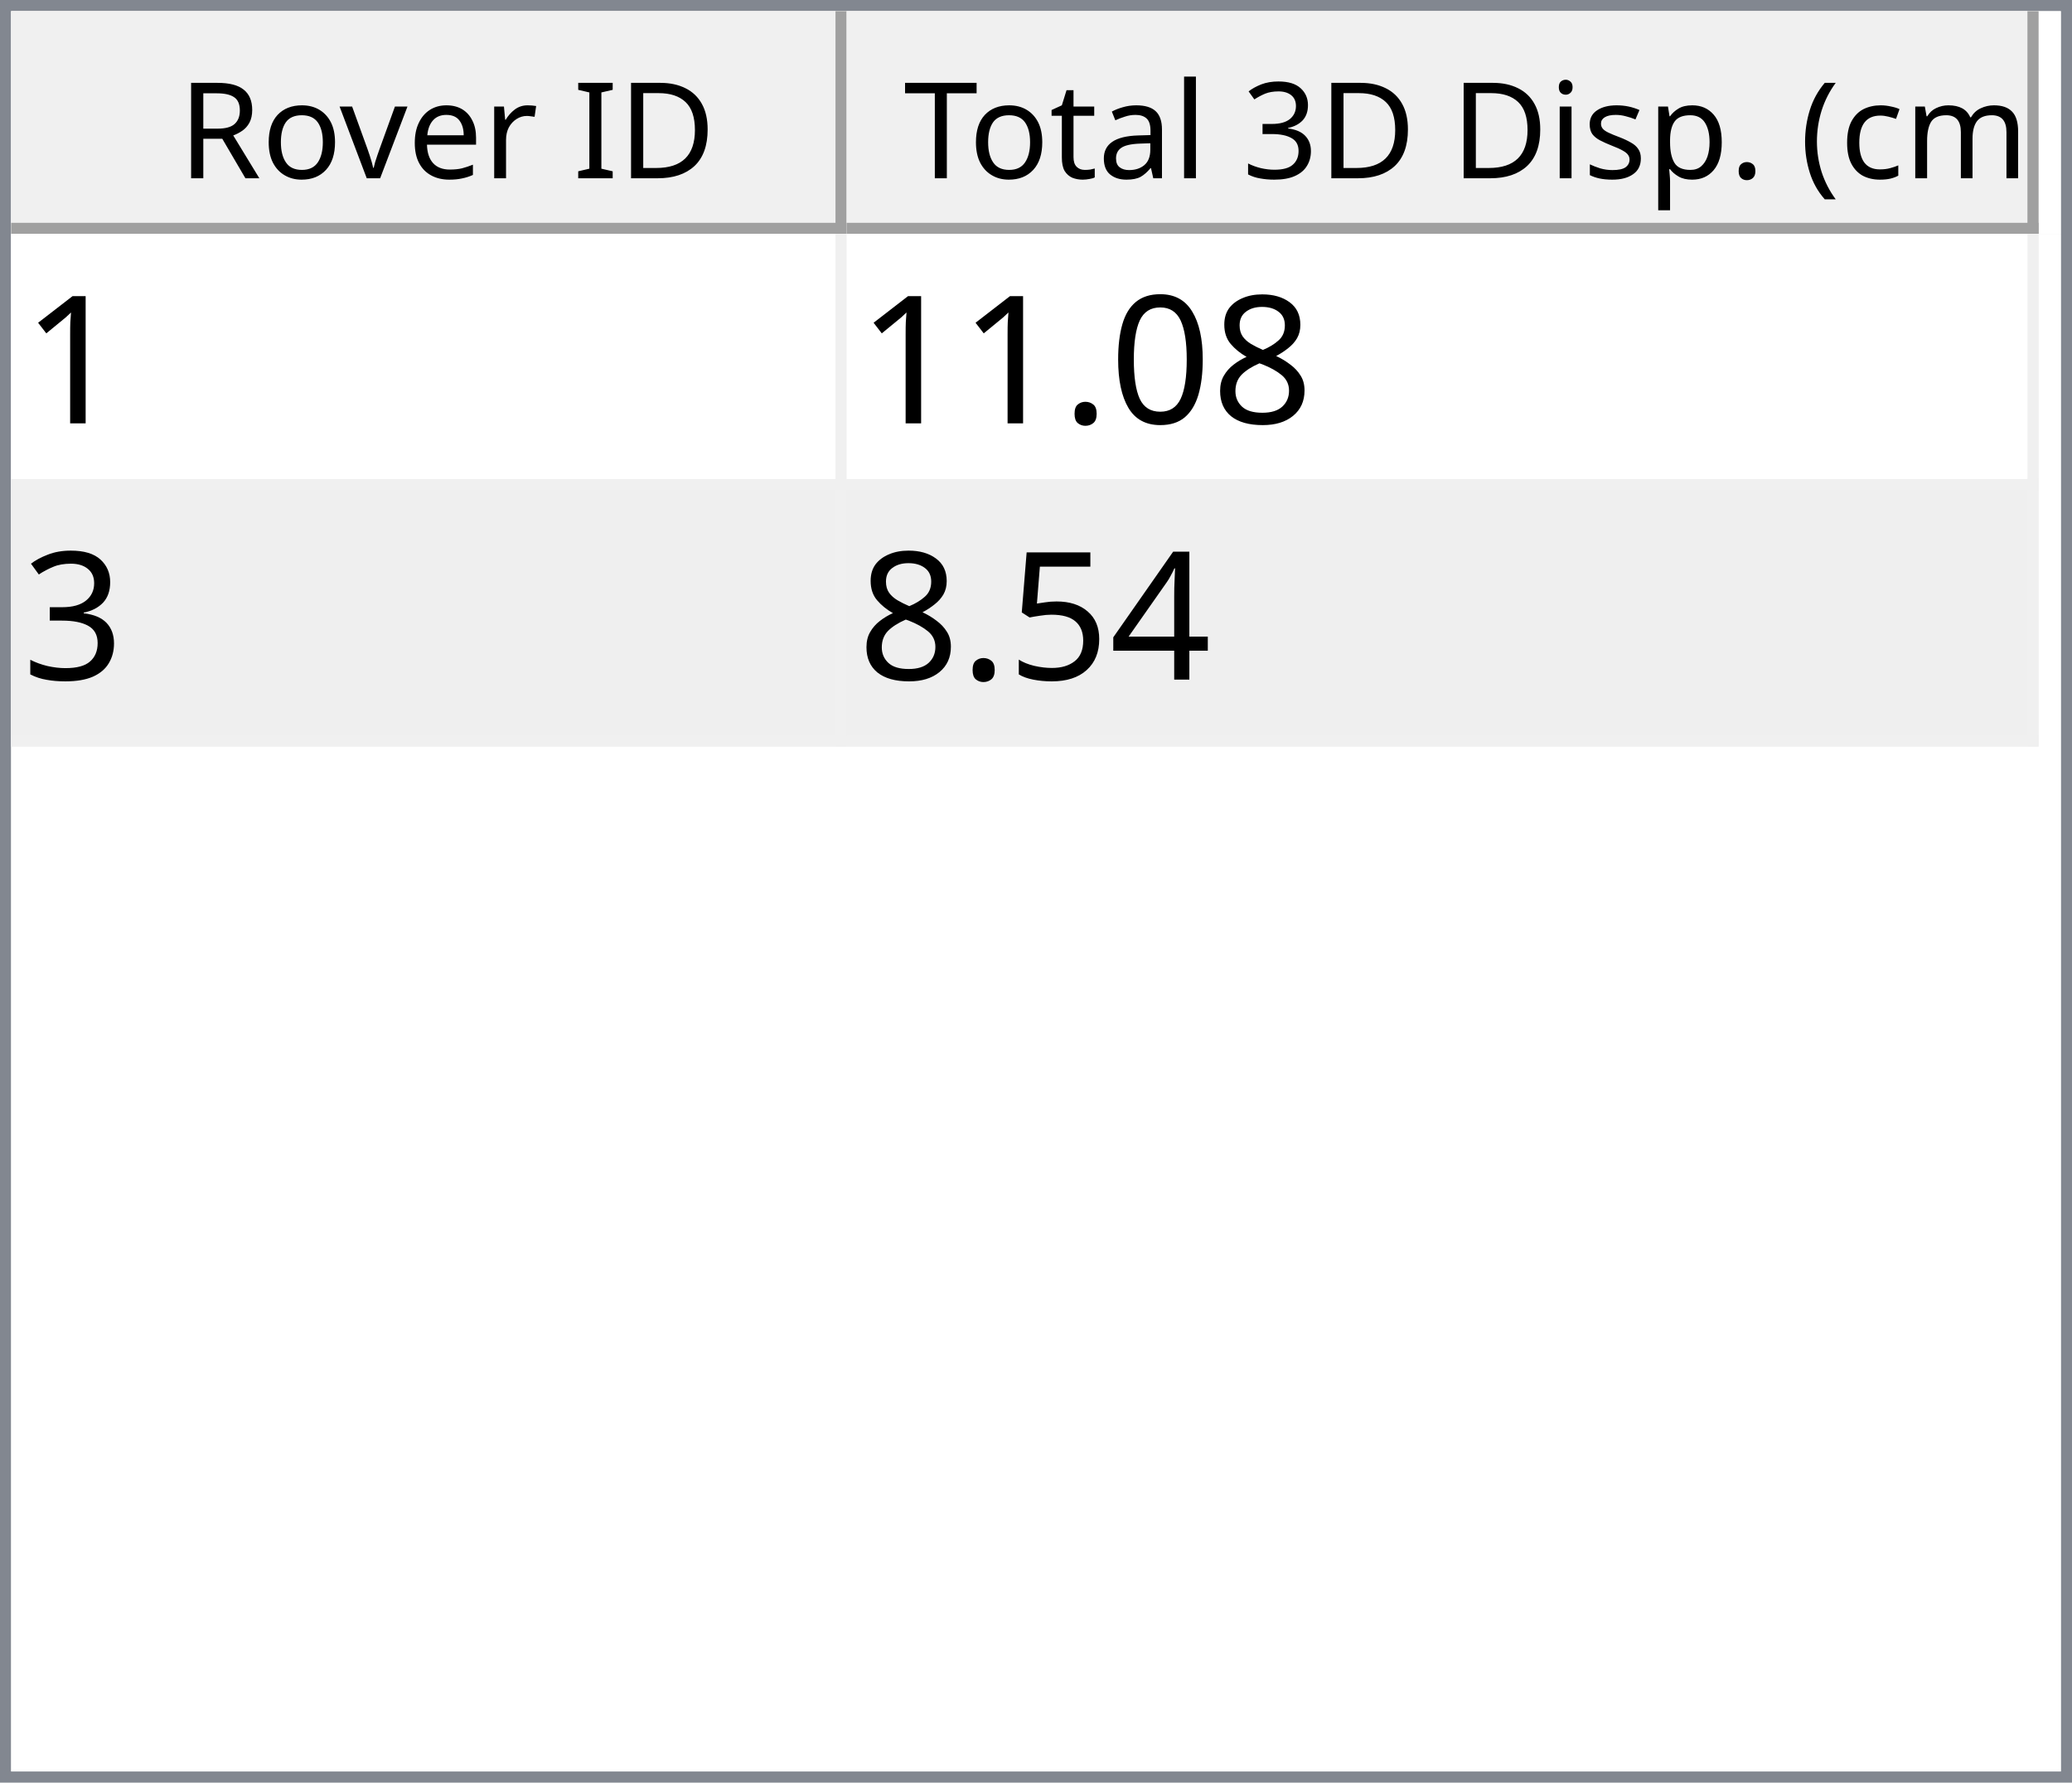
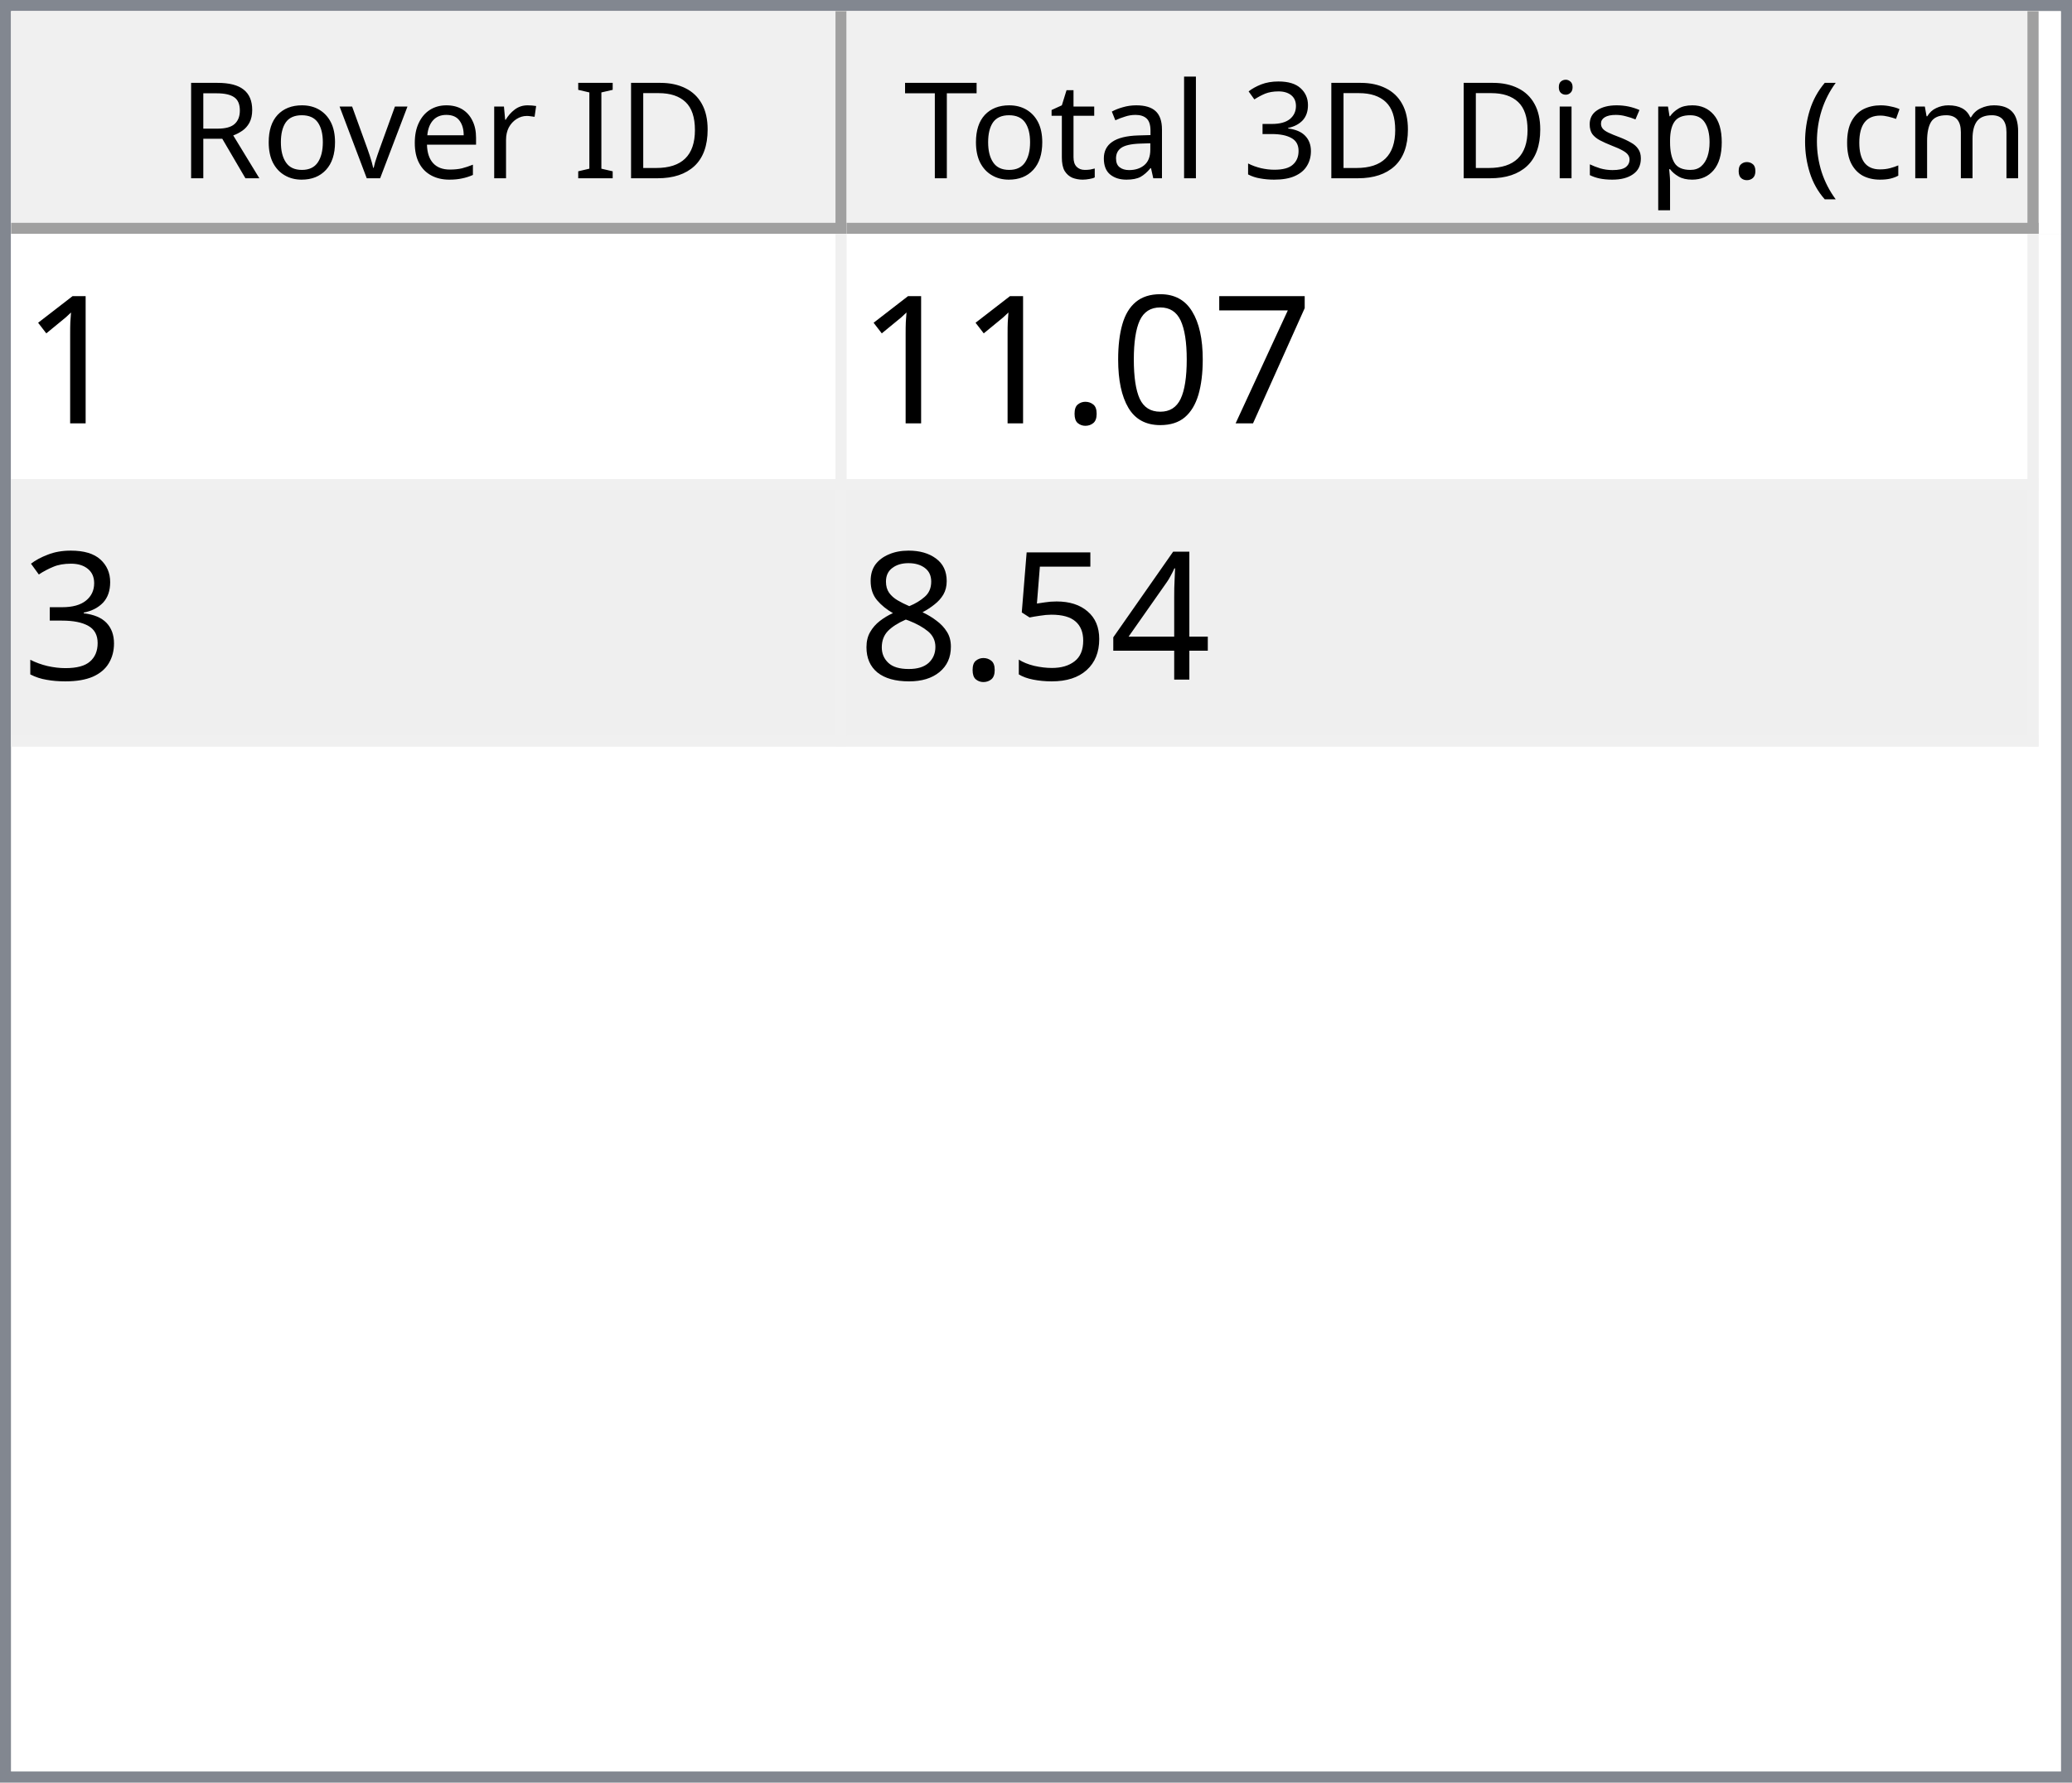
<svg xmlns="http://www.w3.org/2000/svg" style="fill-opacity:1; color-rendering:auto; color-interpolation:auto; text-rendering:auto; stroke:black; stroke-linecap:square; stroke-miterlimit:10; shape-rendering:auto; stroke-opacity:1; fill:black; stroke-dasharray:none; font-weight:normal; stroke-width:1; font-family:'Dialog'; font-style:normal; stroke-linejoin:miter; font-size:12px; stroke-dashoffset:0; image-rendering:auto;" width="186" height="160">
  <defs id="genericDefs" />
  <g>
    <defs id="defs1">
      <clipPath clipPathUnits="userSpaceOnUse" id="clipPath1">
        <path d="M0 0 L186 0 L186 160 L0 160 L0 0 Z" />
      </clipPath>
      <clipPath clipPathUnits="userSpaceOnUse" id="clipPath2">
        <path d="M0 0 L0 160 L186 160 L186 0 Z" />
      </clipPath>
      <clipPath clipPathUnits="userSpaceOnUse" id="clipPath3">
        <path d="M0 0 L0 20 L184 20 L184 0 Z" />
      </clipPath>
      <clipPath clipPathUnits="userSpaceOnUse" id="clipPath4">
        <path d="M0 0 L0 20 L75 20 L75 0 Z" />
      </clipPath>
      <clipPath clipPathUnits="userSpaceOnUse" id="clipPath5">
        <path d="M1 1 L1 19 L74 19 L74 1 Z" />
      </clipPath>
      <clipPath clipPathUnits="userSpaceOnUse" id="clipPath6">
        <path d="M0 0 L0 18 L73 18 L73 0 Z" />
      </clipPath>
      <clipPath clipPathUnits="userSpaceOnUse" id="clipPath7">
        <path d="M-0.5 -0.5 L-0.5 19.5 L74.5 19.5 L74.5 -0.5 Z" />
      </clipPath>
      <clipPath clipPathUnits="userSpaceOnUse" id="clipPath8">
        <path d="M0 0 L0 20 L107 20 L107 0 Z" />
      </clipPath>
      <clipPath clipPathUnits="userSpaceOnUse" id="clipPath9">
        <path d="M1 1 L1 19 L106 19 L106 1 Z" />
      </clipPath>
      <clipPath clipPathUnits="userSpaceOnUse" id="clipPath10">
        <path d="M0 0 L0 18 L105 18 L105 0 Z" />
      </clipPath>
      <clipPath clipPathUnits="userSpaceOnUse" id="clipPath11">
        <path d="M-0.5 -0.5 L-0.5 19.5 L106.5 19.5 L106.5 -0.5 Z" />
      </clipPath>
      <clipPath clipPathUnits="userSpaceOnUse" id="clipPath12">
        <path d="M0 0 L0 138 L184 138 L184 0 Z" />
      </clipPath>
      <clipPath clipPathUnits="userSpaceOnUse" id="clipPath13">
        <path d="M0 0 L0 46 L182 46 L182 0 Z" />
      </clipPath>
      <clipPath clipPathUnits="userSpaceOnUse" id="clipPath14">
        <path d="M-0.5 -0.5 L-0.5 45.5 L181.5 45.5 L181.5 -0.5 Z" />
      </clipPath>
      <clipPath clipPathUnits="userSpaceOnUse" id="clipPath15">
        <path d="M0 0 L0 22 L74 22 L74 0 Z" />
      </clipPath>
      <clipPath clipPathUnits="userSpaceOnUse" id="clipPath16">
        <path d="M0 0 L0 22 L106 22 L106 0 Z" />
      </clipPath>
      <font horiz-adv-x="64.551" id="font1">
        <font-face ascent="107.91" descent="25.098" units-per-em="100" style="font-style:normal; font-family:Segoe UI; font-weight:normal;" />
        <missing-glyph horiz-adv-x="64.551" d="M8.109 0 L8.109 68.266 L56.453 68.266 L56.453 0 L8.109 0 ZM15.328 7.234 L49.219 7.234 L49.219 61.031 L15.328 61.031 L15.328 7.234 Z" />
        <glyph unicode="D" horiz-adv-x="70.117" d="M9.188 0 L9.188 70.016 L28.516 70.016 Q65.531 70.016 65.531 35.891 Q65.531 19.672 55.25 9.836 Q44.969 0 27.734 0 L9.188 0 ZM17.391 62.594 L17.391 7.422 L27.828 7.422 Q41.609 7.422 49.273 14.797 Q56.938 22.172 56.938 35.688 Q56.938 62.594 28.328 62.594 L17.391 62.594 Z" />
        <glyph unicode="I" horiz-adv-x="26.611" d="M17.391 0 L9.188 0 L9.188 70.016 L17.391 70.016 L17.391 0 Z" />
        <glyph unicode=" " horiz-adv-x="27.393" d="" />
        <glyph unicode="r" horiz-adv-x="34.766" d="M34.188 41.891 Q32.078 43.5 28.125 43.5 Q23 43.5 19.555 38.672 Q16.109 33.844 16.109 25.484 L16.109 0 L8.109 0 L8.109 50 L16.109 50 L16.109 39.703 L16.312 39.703 Q18.016 44.969 21.531 47.922 Q25.047 50.875 29.391 50.875 Q32.516 50.875 34.188 50.203 L34.188 41.891 Z" />
        <glyph unicode="e" horiz-adv-x="52.295" d="M48.297 23 L12.984 23 Q13.188 14.656 17.484 10.109 Q21.781 5.562 29.297 5.562 Q37.75 5.562 44.828 11.141 L44.828 3.609 Q38.234 -1.172 27.391 -1.172 Q16.797 -1.172 10.742 5.641 Q4.688 12.453 4.688 24.812 Q4.688 36.469 11.305 43.82 Q17.922 51.172 27.734 51.172 Q37.547 51.172 42.922 44.828 Q48.297 38.484 48.297 27.203 L48.297 23 ZM40.094 29.781 Q40.047 36.719 36.75 40.578 Q33.453 44.438 27.594 44.438 Q21.922 44.438 17.969 40.383 Q14.016 36.328 13.094 29.781 L40.094 29.781 Z" />
        <glyph unicode="v" horiz-adv-x="47.9" d="M47.406 50 L27.484 0 L19.625 0 L0.688 50 L9.469 50 L22.172 13.672 Q23.578 9.672 23.922 6.688 L24.125 6.688 Q24.609 10.453 25.688 13.484 L38.969 50 L47.406 50 Z" />
        <glyph unicode="o" horiz-adv-x="58.594" d="M29 -1.172 Q17.922 -1.172 11.305 5.836 Q4.688 12.844 4.688 24.422 Q4.688 37.016 11.57 44.094 Q18.453 51.172 30.172 51.172 Q41.359 51.172 47.633 44.289 Q53.906 37.406 53.906 25.203 Q53.906 13.234 47.141 6.031 Q40.375 -1.172 29 -1.172 ZM29.594 44.438 Q21.875 44.438 17.383 39.188 Q12.891 33.938 12.891 24.703 Q12.891 15.828 17.43 10.695 Q21.969 5.562 29.594 5.562 Q37.359 5.562 41.531 10.594 Q45.703 15.625 45.703 24.906 Q45.703 34.281 41.531 39.359 Q37.359 44.438 29.594 44.438 Z" />
        <glyph unicode="R" horiz-adv-x="59.814" d="M59.375 0 L49.609 0 L37.891 19.625 Q36.281 22.359 34.766 24.289 Q33.25 26.219 31.664 27.438 Q30.078 28.656 28.25 29.219 Q26.422 29.781 24.125 29.781 L17.391 29.781 L17.391 0 L9.188 0 L9.188 70.016 L30.078 70.016 Q34.672 70.016 38.555 68.867 Q42.438 67.719 45.289 65.375 Q48.141 63.031 49.758 59.547 Q51.375 56.062 51.375 51.375 Q51.375 47.703 50.273 44.656 Q49.172 41.609 47.148 39.211 Q45.125 36.812 42.266 35.133 Q39.406 33.453 35.844 32.516 L35.844 32.328 Q37.594 31.547 38.891 30.547 Q40.188 29.547 41.359 28.18 Q42.531 26.812 43.68 25.078 Q44.828 23.344 46.234 21.047 L59.375 0 ZM17.391 62.594 L17.391 37.203 L28.516 37.203 Q31.594 37.203 34.203 38.133 Q36.812 39.062 38.719 40.797 Q40.625 42.531 41.703 45.047 Q42.781 47.562 42.781 50.688 Q42.781 56.297 39.141 59.445 Q35.5 62.594 28.609 62.594 L17.391 62.594 Z" />
        <glyph unicode=")" horiz-adv-x="30.176" d="M8.297 -15.922 L1.172 -15.922 Q16.406 2.344 16.406 26.812 Q16.406 51.469 1.078 70.016 L8.297 70.016 Q23.531 52.156 23.531 26.703 Q23.531 1.375 8.297 -15.922 Z" />
        <glyph unicode="m" horiz-adv-x="86.133" d="M79.109 0 L71.094 0 L71.094 28.719 Q71.094 37.016 68.531 40.727 Q65.969 44.438 59.906 44.438 Q54.781 44.438 51.195 39.75 Q47.609 35.062 47.609 28.516 L47.609 0 L39.594 0 L39.594 29.688 Q39.594 44.438 28.219 44.438 Q22.953 44.438 19.531 40.016 Q16.109 35.594 16.109 28.516 L16.109 0 L8.109 0 L8.109 50 L16.109 50 L16.109 42.094 L16.312 42.094 Q21.625 51.172 31.844 51.172 Q36.969 51.172 40.773 48.312 Q44.578 45.453 46 40.828 Q51.562 51.172 62.594 51.172 Q79.109 51.172 79.109 30.812 L79.109 0 Z" />
        <glyph unicode="c" horiz-adv-x="46.191" d="M42.188 2.297 Q36.422 -1.172 28.516 -1.172 Q17.828 -1.172 11.258 5.789 Q4.688 12.75 4.688 23.828 Q4.688 36.188 11.766 43.68 Q18.844 51.172 30.672 51.172 Q37.25 51.172 42.281 48.734 L42.281 40.531 Q36.719 44.438 30.375 44.438 Q22.703 44.438 17.797 38.945 Q12.891 33.453 12.891 24.516 Q12.891 15.719 17.508 10.641 Q22.125 5.562 29.891 5.562 Q36.422 5.562 42.188 9.906 L42.188 2.297 Z" />
        <glyph unicode="(" horiz-adv-x="30.176" d="M29.109 -15.922 L21.969 -15.922 Q6.844 1.375 6.844 26.703 Q6.844 52.156 21.969 70.016 L29.203 70.016 Q13.875 51.469 13.875 26.812 Q13.875 2.344 29.109 -15.922 Z" />
        <glyph unicode="." horiz-adv-x="21.68" d="M10.891 -1.078 Q8.641 -1.078 7.055 0.539 Q5.469 2.156 5.469 4.391 Q5.469 6.641 7.055 8.273 Q8.641 9.906 10.891 9.906 Q13.188 9.906 14.797 8.273 Q16.406 6.641 16.406 4.391 Q16.406 2.156 14.797 0.539 Q13.188 -1.078 10.891 -1.078 Z" />
        <glyph unicode="p" horiz-adv-x="58.789" d="M16.312 7.234 L16.109 7.234 L16.109 -23 L8.109 -23 L8.109 50 L16.109 50 L16.109 41.219 L16.312 41.219 Q22.219 51.172 33.594 51.172 Q43.266 51.172 48.688 44.461 Q54.109 37.75 54.109 26.469 Q54.109 13.922 48 6.375 Q41.891 -1.172 31.297 -1.172 Q21.578 -1.172 16.312 7.234 ZM16.109 27.391 L16.109 20.406 Q16.109 14.203 20.141 9.883 Q24.172 5.562 30.375 5.562 Q37.641 5.562 41.773 11.133 Q45.906 16.703 45.906 26.609 Q45.906 34.969 42.047 39.703 Q38.188 44.438 31.594 44.438 Q24.609 44.438 20.359 39.578 Q16.109 34.719 16.109 27.391 Z" />
        <glyph unicode="s" horiz-adv-x="42.432" d="M5.078 1.812 L5.078 10.406 Q11.625 5.562 19.484 5.562 Q30.031 5.562 30.031 12.594 Q30.031 14.594 29.125 15.992 Q28.219 17.391 26.68 18.461 Q25.141 19.531 23.07 20.383 Q21 21.234 18.609 22.172 Q15.281 23.484 12.766 24.828 Q10.25 26.172 8.57 27.859 Q6.891 29.547 6.031 31.695 Q5.172 33.844 5.172 36.719 Q5.172 40.234 6.789 42.945 Q8.406 45.656 11.086 47.484 Q13.766 49.312 17.211 50.242 Q20.656 51.172 24.312 51.172 Q30.812 51.172 35.938 48.922 L35.938 40.828 Q30.422 44.438 23.25 44.438 Q21 44.438 19.195 43.922 Q17.391 43.406 16.094 42.477 Q14.797 41.547 14.086 40.258 Q13.375 38.969 13.375 37.406 Q13.375 35.453 14.086 34.133 Q14.797 32.812 16.164 31.789 Q17.531 30.766 19.484 29.938 Q21.438 29.109 23.922 28.125 Q27.25 26.859 29.883 25.516 Q32.516 24.172 34.375 22.484 Q36.234 20.797 37.234 18.602 Q38.234 16.406 38.234 13.375 Q38.234 9.672 36.602 6.938 Q34.969 4.203 32.234 2.398 Q29.5 0.594 25.93 -0.289 Q22.359 -1.172 18.453 -1.172 Q10.75 -1.172 5.078 1.812 Z" />
        <glyph unicode="i" horiz-adv-x="24.219" d="M12.203 62.703 Q10.062 62.703 8.547 64.164 Q7.031 65.625 7.031 67.875 Q7.031 70.125 8.547 71.609 Q10.062 73.094 12.203 73.094 Q14.406 73.094 15.945 71.609 Q17.484 70.125 17.484 67.875 Q17.484 65.719 15.945 64.211 Q14.406 62.703 12.203 62.703 ZM16.109 0 L8.109 0 L8.109 50 L16.109 50 L16.109 0 Z" />
        <glyph unicode="3" horiz-adv-x="53.906" d="M46.531 19.828 Q46.531 15.094 44.75 11.211 Q42.969 7.328 39.719 4.57 Q36.469 1.812 31.93 0.297 Q27.391 -1.219 21.922 -1.219 Q11.922 -1.219 6 2.594 L6 11.188 Q13.094 5.609 22.219 5.609 Q25.875 5.609 28.828 6.539 Q31.781 7.469 33.906 9.227 Q36.031 10.984 37.18 13.477 Q38.328 15.969 38.328 19.094 Q38.328 32.812 18.797 32.812 L12.984 32.812 L12.984 39.594 L18.5 39.594 Q35.797 39.594 35.797 52.484 Q35.797 64.406 22.609 64.406 Q15.188 64.406 8.688 59.422 L8.688 67.188 Q15.375 71.188 24.609 71.188 Q29 71.188 32.57 69.969 Q36.141 68.75 38.68 66.555 Q41.219 64.359 42.609 61.281 Q44 58.203 44 54.5 Q44 40.672 30.031 36.719 L30.031 36.531 Q33.594 36.141 36.625 34.797 Q39.656 33.453 41.852 31.305 Q44.047 29.156 45.289 26.25 Q46.531 23.344 46.531 19.828 Z" />
        <glyph unicode="l" horiz-adv-x="24.219" d="M16.109 0 L8.109 0 L8.109 74.031 L16.109 74.031 L16.109 0 Z" />
        <glyph unicode="a" horiz-adv-x="50.879" d="M43.891 0 L35.891 0 L35.891 7.812 L35.688 7.812 Q30.469 -1.172 20.312 -1.172 Q12.844 -1.172 8.617 2.781 Q4.391 6.734 4.391 13.281 Q4.391 27.297 20.906 29.594 L35.891 31.688 Q35.891 44.438 25.594 44.438 Q16.547 44.438 9.281 38.281 L9.281 46.484 Q16.656 51.172 26.266 51.172 Q43.891 51.172 43.891 32.516 L43.891 0 ZM35.891 25.297 L23.828 23.641 Q18.266 22.859 15.43 20.875 Q12.594 18.891 12.594 13.875 Q12.594 10.203 15.211 7.883 Q17.828 5.562 22.172 5.562 Q28.125 5.562 32.008 9.742 Q35.891 13.922 35.891 20.312 L35.891 25.297 Z" />
        <glyph unicode="t" horiz-adv-x="33.887" d="M31.297 0.484 Q28.469 -1.078 23.828 -1.078 Q10.688 -1.078 10.688 13.578 L10.688 43.172 L2.094 43.172 L2.094 50 L10.688 50 L10.688 62.203 L18.703 64.797 L18.703 50 L31.297 50 L31.297 43.172 L18.703 43.172 L18.703 14.984 Q18.703 9.969 20.414 7.82 Q22.125 5.672 26.078 5.672 Q29.109 5.672 31.297 7.328 L31.297 0.484 Z" />
        <glyph unicode="T" horiz-adv-x="52.393" d="M50.594 62.594 L30.375 62.594 L30.375 0 L22.172 0 L22.172 62.594 L2 62.594 L2 70.016 L50.594 70.016 L50.594 62.594 Z" />
      </font>
      <font horiz-adv-x="75.0" id="font2">
        <font-face ascent="100.537" descent="21.973" units-per-em="100" style="font-style:normal; font-family:sans-serif; font-weight:normal;" />
        <missing-glyph horiz-adv-x="75.0" d="M12.5 0 L12.5 62.5 L62.5 62.5 L62.5 0 L12.5 0 ZM14.062 1.562 L60.938 1.562 L60.938 60.938 L14.062 60.938 L14.062 1.562 Z" />
        <glyph unicode="1" horiz-adv-x="55.615" d="M37.25 0 L28.469 0 L28.469 56 Q25.297 52.984 20.141 49.953 Q14.984 46.922 10.891 45.406 L10.891 53.906 Q18.266 57.375 23.781 62.305 Q29.297 67.234 31.594 71.875 L37.25 71.875 L37.25 0 Z" />
-         <glyph unicode="8" horiz-adv-x="55.615" d="M17.672 38.812 Q12.203 40.828 9.57 44.539 Q6.938 48.25 6.938 53.422 Q6.938 61.234 12.555 66.555 Q18.172 71.875 27.484 71.875 Q36.859 71.875 42.578 66.43 Q48.297 60.984 48.297 53.172 Q48.297 48.188 45.68 44.508 Q43.062 40.828 37.75 38.812 Q44.344 36.672 47.781 31.883 Q51.219 27.094 51.219 20.453 Q51.219 11.281 44.727 5.031 Q38.234 -1.219 27.641 -1.219 Q17.047 -1.219 10.547 5.055 Q4.047 11.328 4.047 20.703 Q4.047 27.688 7.594 32.398 Q11.141 37.109 17.672 38.812 ZM15.922 53.719 Q15.922 48.641 19.195 45.414 Q22.469 42.188 27.688 42.188 Q32.766 42.188 36.016 45.383 Q39.266 48.578 39.266 53.219 Q39.266 58.062 35.914 61.359 Q32.562 64.656 27.594 64.656 Q22.562 64.656 19.242 61.43 Q15.922 58.203 15.922 53.719 ZM13.094 20.656 Q13.094 16.891 14.875 13.375 Q16.656 9.859 20.172 7.93 Q23.688 6 27.734 6 Q34.031 6 38.133 10.055 Q42.234 14.109 42.234 20.359 Q42.234 26.703 38.016 30.859 Q33.797 35.016 27.438 35.016 Q21.234 35.016 17.164 30.914 Q13.094 26.812 13.094 20.656 Z" />
+         <glyph unicode="7" horiz-adv-x="55.615" d="M4.734 62.203 L4.734 70.656 L51.078 70.656 L51.078 63.812 Q44.234 56.547 37.523 44.484 Q30.812 32.422 27.156 19.672 Q24.516 10.688 23.781 0 L14.75 0 Q14.891 8.453 18.062 20.414 Q21.234 32.375 27.172 43.484 Q33.109 54.594 39.797 62.203 L4.734 62.203 Z" />
        <glyph unicode="0" horiz-adv-x="55.615" d="M4.156 35.297 Q4.156 48 6.766 55.742 Q9.375 63.484 14.523 67.68 Q19.672 71.875 27.484 71.875 Q33.25 71.875 37.594 69.555 Q41.938 67.234 44.773 62.867 Q47.609 58.5 49.219 52.227 Q50.828 45.953 50.828 35.297 Q50.828 22.703 48.242 14.969 Q45.656 7.234 40.508 3.008 Q35.359 -1.219 27.484 -1.219 Q17.141 -1.219 11.234 6.203 Q4.156 15.141 4.156 35.297 ZM13.188 35.297 Q13.188 17.672 17.312 11.836 Q21.438 6 27.484 6 Q33.547 6 37.672 11.859 Q41.797 17.719 41.797 35.297 Q41.797 52.984 37.672 58.789 Q33.547 64.594 27.391 64.594 Q21.344 64.594 17.719 59.469 Q13.188 52.938 13.188 35.297 Z" />
        <glyph unicode="." horiz-adv-x="27.783" d="M9.078 0 L9.078 10.016 L19.094 10.016 L19.094 0 L9.078 0 Z" />
        <glyph unicode="3" horiz-adv-x="55.615" d="M4.203 18.891 L12.984 20.062 Q14.5 12.594 18.141 9.297 Q21.781 6 27 6 Q33.203 6 37.477 10.297 Q41.75 14.594 41.75 20.953 Q41.75 27 37.797 30.93 Q33.844 34.859 27.734 34.859 Q25.25 34.859 21.531 33.891 L22.516 41.609 Q23.391 41.5 23.922 41.5 Q29.547 41.5 34.039 44.43 Q38.531 47.359 38.531 53.469 Q38.531 58.297 35.258 61.477 Q31.984 64.656 26.812 64.656 Q21.688 64.656 18.266 61.43 Q14.844 58.203 13.875 51.766 L5.078 53.328 Q6.688 62.156 12.398 67.016 Q18.109 71.875 26.609 71.875 Q32.469 71.875 37.398 69.359 Q42.328 66.844 44.945 62.5 Q47.562 58.156 47.562 53.266 Q47.562 48.641 45.07 44.828 Q42.578 41.016 37.703 38.766 Q44.047 37.312 47.562 32.695 Q51.078 28.078 51.078 21.141 Q51.078 11.766 44.242 5.25 Q37.406 -1.266 26.953 -1.266 Q17.531 -1.266 11.305 4.352 Q5.078 9.969 4.203 18.891 Z" />
        <glyph unicode="4" horiz-adv-x="55.615" d="M32.328 0 L32.328 17.141 L1.266 17.141 L1.266 25.203 L33.938 71.578 L41.109 71.578 L41.109 25.203 L50.781 25.203 L50.781 17.141 L41.109 17.141 L41.109 0 L32.328 0 ZM32.328 25.203 L32.328 57.469 L9.906 25.203 L32.328 25.203 Z" />
        <glyph unicode="5" horiz-adv-x="55.615" d="M4.156 18.75 L13.375 19.531 Q14.406 12.797 18.141 9.398 Q21.875 6 27.156 6 Q33.5 6 37.891 10.789 Q42.281 15.578 42.281 23.484 Q42.281 31 38.062 35.352 Q33.844 39.703 27 39.703 Q22.75 39.703 19.336 37.773 Q15.922 35.844 13.969 32.766 L5.719 33.844 L12.641 70.609 L48.25 70.609 L48.25 62.203 L19.672 62.203 L15.828 42.969 Q22.266 47.469 29.344 47.469 Q38.719 47.469 45.164 40.969 Q51.609 34.469 51.609 24.266 Q51.609 14.547 45.953 7.469 Q39.062 -1.219 27.156 -1.219 Q17.391 -1.219 11.211 4.25 Q5.031 9.719 4.156 18.75 Z" />
+         <glyph unicode="8" horiz-adv-x="55.615" d="M17.672 38.812 Q12.203 40.828 9.57 44.539 Q6.938 48.25 6.938 53.422 Q6.938 61.234 12.555 66.555 Q18.172 71.875 27.484 71.875 Q36.859 71.875 42.578 66.43 Q48.297 60.984 48.297 53.172 Q48.297 48.188 45.68 44.508 Q43.062 40.828 37.75 38.812 Q44.344 36.672 47.781 31.883 Q51.219 27.094 51.219 20.453 Q51.219 11.281 44.727 5.031 Q38.234 -1.219 27.641 -1.219 Q17.047 -1.219 10.547 5.055 Q4.047 11.328 4.047 20.703 Q4.047 27.688 7.594 32.398 Q11.141 37.109 17.672 38.812 ZM15.922 53.719 Q15.922 48.641 19.195 45.414 Q22.469 42.188 27.688 42.188 Q32.766 42.188 36.016 45.383 Q39.266 48.578 39.266 53.219 Q39.266 58.062 35.914 61.359 Q32.562 64.656 27.594 64.656 Q22.562 64.656 19.242 61.43 Q15.922 58.203 15.922 53.719 ZM13.094 20.656 Q13.094 16.891 14.875 13.375 Q16.656 9.859 20.172 7.93 Q23.688 6 27.734 6 Q34.031 6 38.133 10.055 Q42.234 14.109 42.234 20.359 Q42.234 26.703 38.016 30.859 Q33.797 35.016 27.438 35.016 Q21.234 35.016 17.164 30.914 Q13.094 26.812 13.094 20.656 Z" />
      </font>
    </defs>
    <g style="fill:white; stroke:white;">
      <rect x="0" y="0" width="186" style="clip-path:url(#clipPath1); stroke:none;" height="160" />
    </g>
    <g style="fill:white; text-rendering:optimizeSpeed; color-rendering:optimizeSpeed; image-rendering:optimizeSpeed; shape-rendering:crispEdges; stroke:white; color-interpolation:sRGB;">
      <rect x="0" width="186" height="160" y="0" style="stroke:none;" />
      <path style="stroke:none;" d="M0 160 L186 160 L186 0 L0 0 Z" />
    </g>
    <g style="fill:rgb(240,240,240); font-family:'Segoe UI'; stroke:rgb(240,240,240);">
      <rect x="0" y="0" width="186" style="clip-path:url(#clipPath2); stroke:none;" height="160" />
    </g>
    <g style="fill:rgb(130,135,144); font-family:'Segoe UI'; stroke:rgb(130,135,144);">
      <path d="M0 0 L186 0 L186 160 L0 160 L0 0 ZM1 1 L185 1 L185 159 L1 159 L1 1 Z" style="fill-rule:evenodd; clip-path:url(#clipPath2); stroke:none;" />
    </g>
    <g style="fill:white; font-family:'Segoe UI'; stroke:white;" transform="translate(1,1)">
      <rect x="0" y="0" width="184" style="clip-path:url(#clipPath3); stroke:none;" height="20" />
    </g>
    <g style="fill:rgb(240,240,240); font-family:'Segoe UI'; stroke:rgb(240,240,240);" transform="translate(1,1)">
      <rect x="0" y="0" width="75" style="clip-path:url(#clipPath4); stroke:none;" height="20" />
    </g>
    <g style="font-family:'Segoe UI';" transform="translate(2,2)">
      <text x="14" xml:space="preserve" y="14" style="clip-path:url(#clipPath6); stroke:none;">Rover ID</text>
    </g>
    <g style="fill:rgb(160,160,160); font-family:'Segoe UI'; stroke:rgb(160,160,160); stroke-linejoin:bevel;" transform="translate(1.5,1.5)">
      <line x1="74" x2="74" y1="0" style="fill:none; clip-path:url(#clipPath7);" y2="19" />
    </g>
    <g style="fill:rgb(160,160,160); font-family:'Segoe UI'; stroke:rgb(160,160,160); stroke-linejoin:bevel;" transform="matrix(1,0,0,1,1,1) translate(0.5,0.5)">
      <line x1="0" x2="74" y1="19" style="fill:none; clip-path:url(#clipPath7);" y2="19" />
    </g>
    <g style="fill:rgb(240,240,240); font-family:'Segoe UI'; stroke:rgb(240,240,240);" transform="translate(76,1)">
      <rect x="0" y="0" width="107" style="clip-path:url(#clipPath8); stroke:none;" height="20" />
    </g>
    <g style="font-family:'Segoe UI';" transform="translate(77,2)">
      <text x="1" xml:space="preserve" y="14" style="clip-path:url(#clipPath10); stroke:none;"> Total 3D Disp. (cm)</text>
    </g>
    <g style="fill:rgb(160,160,160); font-family:'Segoe UI'; stroke:rgb(160,160,160); stroke-linejoin:bevel;" transform="translate(76.5,1.5)">
      <line x1="106" x2="106" y1="0" style="fill:none; clip-path:url(#clipPath11);" y2="19" />
    </g>
    <g style="fill:rgb(160,160,160); font-family:'Segoe UI'; stroke:rgb(160,160,160); stroke-linejoin:bevel;" transform="matrix(1,0,0,1,76,1) translate(0.5,0.5)">
      <line x1="0" x2="106" y1="19" style="fill:none; clip-path:url(#clipPath11);" y2="19" />
    </g>
    <g style="fill:white; font-family:'Segoe UI'; stroke:white;" transform="translate(1,21)">
      <rect x="0" y="0" width="184" style="clip-path:url(#clipPath12); stroke:none;" height="138" />
    </g>
    <g style="fill:rgb(240,240,240); font-size:16px; font-family:sans-serif; stroke:rgb(240,240,240);" transform="translate(1,21)">
      <rect x="0" y="0" width="182" style="clip-path:url(#clipPath13); stroke:none;" height="46" />
      <line transform="translate(0.5,0.5)" x1="0" x2="181" y1="22" style="clip-path:url(#clipPath14); fill:none; stroke-linejoin:bevel;" y2="22" />
    </g>
    <g transform="matrix(1,0,0,1,1,21) translate(0.5,0.5)" style="fill:rgb(240,240,240); font-size:16px; font-family:sans-serif; stroke:rgb(240,240,240); stroke-linejoin:bevel;">
      <line x1="0" x2="181" y1="45" style="fill:none; clip-path:url(#clipPath14);" y2="45" />
    </g>
    <g transform="matrix(1,0,0,1,1,21) translate(0.5,0.5)" style="fill:rgb(240,240,240); font-size:16px; font-family:sans-serif; stroke:rgb(240,240,240); stroke-linejoin:bevel;">
      <line x1="74" x2="74" y1="0" style="fill:none; clip-path:url(#clipPath14);" y2="45" />
    </g>
    <g transform="matrix(1,0,0,1,1,21) translate(0.5,0.5)" style="fill:rgb(240,240,240); font-size:16px; font-family:sans-serif; stroke:rgb(240,240,240); stroke-linejoin:bevel;">
      <line x1="181" x2="181" y1="0" style="fill:none; clip-path:url(#clipPath14);" y2="45" />
    </g>
    <g style="fill:white; font-size:16px; font-family:sans-serif; stroke:white;" transform="matrix(1,0,0,1,1,21)">
      <rect x="0" y="0" width="74" style="clip-path:url(#clipPath15); stroke:none;" height="22" />
      <text x="1" y="17" style="fill:black; clip-path:url(#clipPath15); stroke:none;" xml:space="preserve">1</text>
    </g>
    <g style="fill:white; font-size:16px; font-family:sans-serif; stroke:white;" transform="matrix(1,0,0,1,1,21) translate(75,0)">
      <rect x="0" y="0" width="106" style="clip-path:url(#clipPath16); stroke:none;" height="22" />
-       <text x="1" y="17" style="fill:black; clip-path:url(#clipPath16); stroke:none;" xml:space="preserve">11.08</text>
+       <text x="1" y="17" style="fill:black; clip-path:url(#clipPath16); stroke:none;" xml:space="preserve">11.07</text>
    </g>
    <g style="fill:rgb(239,239,239); font-size:16px; font-family:sans-serif; stroke:rgb(239,239,239);" transform="matrix(1,0,0,1,1,21) translate(0,23)">
      <rect x="0" y="0" width="74" style="clip-path:url(#clipPath15); stroke:none;" height="22" />
      <text x="1" y="17" style="fill:black; clip-path:url(#clipPath15); stroke:none;" xml:space="preserve">3</text>
    </g>
    <g style="fill:rgb(239,239,239); font-size:16px; font-family:sans-serif; stroke:rgb(239,239,239);" transform="matrix(1,0,0,1,1,21) translate(75,23)">
      <rect x="0" y="0" width="106" style="clip-path:url(#clipPath16); stroke:none;" height="22" />
      <text x="1" y="17" style="fill:black; clip-path:url(#clipPath16); stroke:none;" xml:space="preserve">8.54</text>
    </g>
  </g>
</svg>
